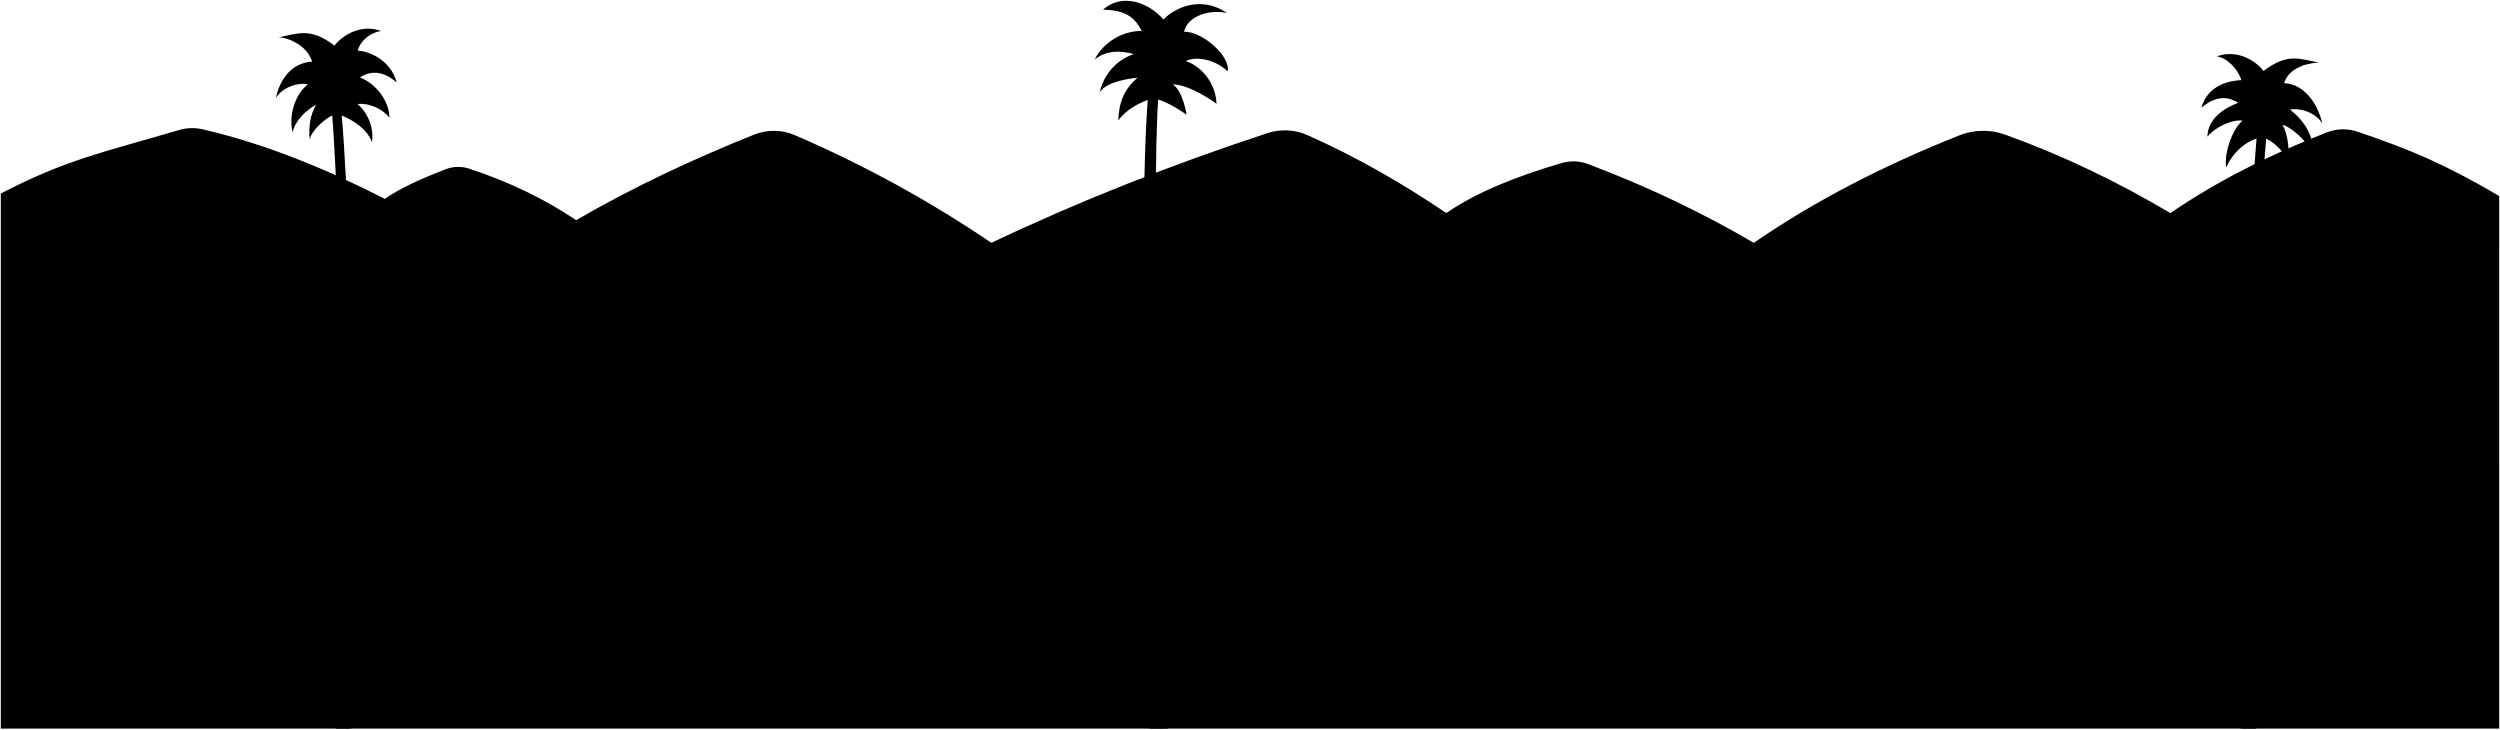
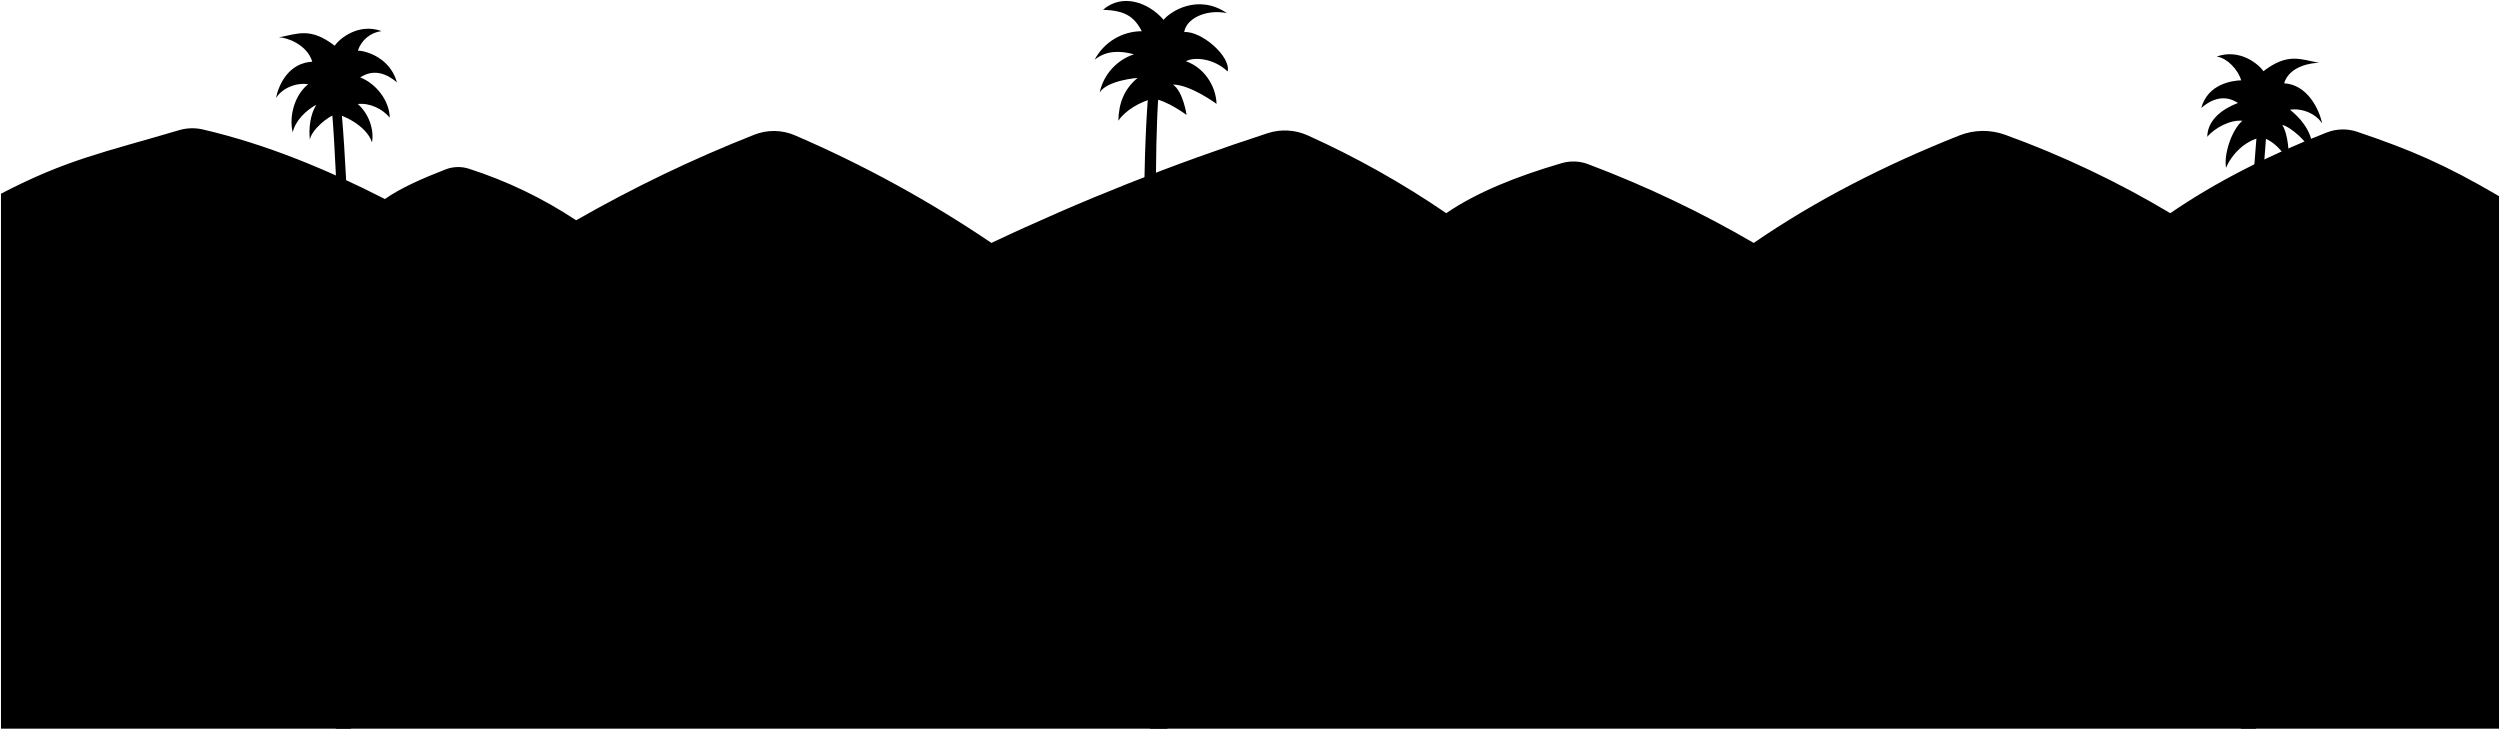
- <svg viewBox="0 0 3150.22 919.1">
-   <path class="mountain" d="M3149.22,247c-68.52-40.2-111.49-58.36-178.77-81.13a56.37,56.37,0,0,0-38.56,1c-73,28.55-139.17,62-197,101.63-65.65-38.93-134.74-72.4-208.27-98.86a81.44,81.44,0,0,0-57.63.92c-94.67,37.61-181.69,82.17-259.1,135.44q-97.38-57.18-208.6-99.22A52.47,52.47,0,0,0,1968,205.4c-57.13,16.69-107.39,36.84-145.55,63.06-56.17-38.06-114.29-71.2-174.84-98.15a70.12,70.12,0,0,0-50.38-2.6q-184,60.45-348,138.25a1494.28,1494.28,0,0,0-247.53-135.59,67.14,67.14,0,0,0-51.55-.7c-80,32-155,67.72-224.13,107.72q-60.75-40.63-134.88-64.89a44.13,44.13,0,0,0-29.69.77c-30.26,11.7-57.26,23.78-76.5,37.33C411.56,213.12,336,181.76,255.66,163a58.5,58.5,0,0,0-30,.83C130.81,191.88,84.54,200.45,1,243.88V918.1H3149.21Z" />
+ <svg viewBox="0 0 1281.24 373.94">
+   <path class="mountain" d="M1280.74,100.53c-27.87-16.35-45.34-23.73-72.7-33a22.85,22.85,0,0,0-15.68.4c-29.68,11.61-56.6,25.23-80.1,41.32a492.9,492.9,0,0,0-84.69-40.2,33.12,33.12,0,0,0-23.43.38c-38.5,15.29-73.89,33.41-105.37,55.07a562,562,0,0,0-84.83-40.35,21.35,21.35,0,0,0-13.56-.54c-23.23,6.79-43.67,15-59.19,25.64a460.86,460.86,0,0,0-71.1-39.91,28.51,28.51,0,0,0-20.48-1.06,1199.84,1199.84,0,0,0-141.52,56.22A608.29,608.29,0,0,0,407.43,69.37a27.34,27.34,0,0,0-21-.28,703.8,703.8,0,0,0-91.15,43.8,223.83,223.83,0,0,0-54.84-26.38,17.9,17.9,0,0,0-12.08.31c-12.3,4.76-23.28,9.67-31.11,15.18-29.83-15.24-60.56-28-93.23-35.64a23.88,23.88,0,0,0-12.19.34C53.29,78.12,34.47,81.61.5,99.27V373.44H1280.74Z" />
  <g class="palmTrunk">
-     <path d="M423,918.1c2.8-227,10.84-592.25-5-780.17l12.28,3.36c17.66,205.05,11.12,558.54,11.63,776.81Z" />
-     <path d="M1471.06,918.1c-4.82-245.82-21.8-664.34-11.12-800.69l-13.4,4.48c-13.42,173,1.72,579.15,2.77,796.21Z" />
-     <path d="M2842.85,918.1c-2.81-227-2.85-560.25,13-748.17l-12.28,3.36c-17.67,205.05-19.13,526.54-19.63,744.81Z" />
+     <path d="M172.09,373.44c1.14-92.29,4.41-240.84-2-317.26l5,1.37c7.19,83.38,4.53,227.13,4.73,315.89Z" />
+     <path d="M598.31,373.44c-2-100-8.87-270.15-4.53-325.6l-5.44,1.82c-5.46,70.33.7,235.51,1.12,323.78Z" />
+     <path d="M1156.15,373.44c-1.14-92.29-1.16-227.83,5.29-304.24l-5,1.36c-7.19,83.39-7.78,214.12-8,302.88Z" />
  </g>
  <g class="palmFrond">
-     <path d="M1545.89,16.26c-36.51-24.85-71.62-1.63-79.64,8.51-19.16-22.08-52.19-33.78-76.36-12.7,27.1,1.08,38.8,7.76,48.85,26.94-24.39-.25-48.35,14.27-59.41,36,14.38-11.58,31.68-11.7,49.5-6.85-22,7.14-37.9,25.56-43.15,48.12,9.8-15.56,47.75-18.32,47.75-18.32-17.08,14.3-23.66,31.67-24.25,53.94,9.11-13.49,27.77-23.74,43.5-27.93,18.32,2.44,42.42,20.65,42.42,20.65.35.94-4.21-29.92-17.3-38.28,22.24.11,55.09,24.33,55.09,24.33-.79-23.47-16.38-46-38.58-53.68,10-5.75,34.71-4.07,52.56,12.85,4.37-18.76-32.9-51.2-54.74-49.68C1494.74,23.6,1518.57,11.06,1545.89,16.26Z" />
-     <path d="M423.17,144c-9.54,1.42-31.67,20.41-32.83,32.08-1.76-14.32.43-31.92,8.1-44.14-13.25,7-26.45,20.16-29.8,34.78-5-20.81,2.7-47.38,19.5-60.65-14.87-2.33-32.59,4.68-40.57,17.45,3.78-18.43,16.73-44.34,45.74-45.86-6.64-22-33.05-30.82-42.07-30.69,23.66-4.29,39.56-13.12,70.34,10.58,5.84-8.77,29.86-29,58.93-18.47-13.43,1.63-26.09,11.67-29.79,24.68,11.23.4,40.75,9.53,49.13,40.06-22.51-19.34-39-10.89-46.34-6.29,20,7.7,36.83,29.28,37.3,50.74-9.38-11.44-25.57-18.83-40.27-17.18,13.33,11.36,21,30.88,18.06,48.14C461.93,157.52,428.67,143.16,423.17,144Z" />
-     <path d="M2883.45,208.06c1.77-14.32.23-38.58-7.44-50.81,9,1.5,33.4,21.39,36.75,36,5-20.81-10.3-41.94-27.11-55.21,14.88-2.33,32.59,4.68,40.58,17.45-3.78-18.43-19-49.24-48-50.76,6.63-22,35.27-25.92,44.3-25.79-23.66-4.29-39.56-13.12-70.34,10.58-5.85-8.77-29.86-29-58.93-18.47,13.43,1.63,27.26,16.92,31,29.93-11.24.41-41.93,4.28-50.31,34.81,22.51-19.34,39-10.89,46.34-6.29-20,7.7-38.33,21.28-38.79,42.74,9.38-11.44,29.55-21.9,44.26-20.25-13.34,11.37-23.54,41.95-20.55,59.21,7.34-17.57,24.3-34,42.93-37.94C2861.18,172.61,2883.62,195.31,2883.45,208.06Z" />
+     <path d="M628.74,6.7C613.89-3.4,599.61,6,596.35,10.16c-7.79-9-21.22-13.73-31.05-5.16,11,.44,15.78,3.16,19.86,11A27.39,27.39,0,0,0,561,30.6c5.85-4.71,12.89-4.76,20.13-2.78a26.59,26.59,0,0,0-17.55,19.56c4-6.32,19.42-7.45,19.42-7.45-6.94,5.82-9.62,12.88-9.86,21.94,3.71-5.49,11.3-9.66,17.69-11.36,7.45,1,17.25,8.4,17.25,8.4.14.38-1.71-12.17-7-15.57,9,0,22.4,9.9,22.4,9.9-.32-9.55-6.66-18.72-15.69-21.84,4.09-2.33,14.12-1.65,21.38,5.23,1.77-7.63-13.38-20.82-22.27-20.2C607.94,9.69,617.63,4.59,628.74,6.7Z" />
+     <path d="M172.18,58.64c-3.88.58-12.88,8.3-13.35,13-.72-5.83.17-13,3.29-17.95-5.39,2.85-10.75,8.2-12.12,14.14-2-8.46,1.1-19.27,7.93-24.66-6.05-.95-13.25,1.9-16.5,7.09,1.54-7.49,6.81-18,18.6-18.64-2.69-9-13.43-12.54-17.1-12.49,9.62-1.74,16.08-5.33,28.6,4.31,2.38-3.57,12.14-11.8,24-7.51a14.68,14.68,0,0,0-12.11,10c4.57.17,16.57,3.88,20,16.29-9.15-7.86-15.86-4.43-18.84-2.55,8.14,3.13,15,11.9,15.16,20.63-3.81-4.65-10.39-7.66-16.37-7C188.73,58,191.87,66,190.65,73,187.94,64.15,174.42,58.31,172.18,58.64Z" />
+     <path d="M1172.66,84.7c.72-5.82.09-15.69-3-20.66,3.66.61,13.59,8.7,14.95,14.64,2.05-8.46-4.19-17.05-11-22.45,6-.94,13.25,1.9,16.5,7.1-1.54-7.5-7.72-20-19.51-20.64,2.7-9,14.34-10.54,18-10.49-9.62-1.75-16.08-5.34-28.6,4.3-2.38-3.57-12.14-11.79-24-7.51,5.46.66,11.08,6.88,12.59,12.17-4.57.17-17,1.74-20.46,14.16,9.15-7.87,15.86-4.43,18.84-2.56-8.14,3.13-15.58,8.65-15.77,17.38,3.81-4.65,12-8.9,18-8.24-5.43,4.63-9.58,17.06-8.36,24.08,3-7.14,9.88-13.82,17.46-15.43C1163.6,70.28,1172.73,79.52,1172.66,84.7Z" />
  </g>
</svg>
